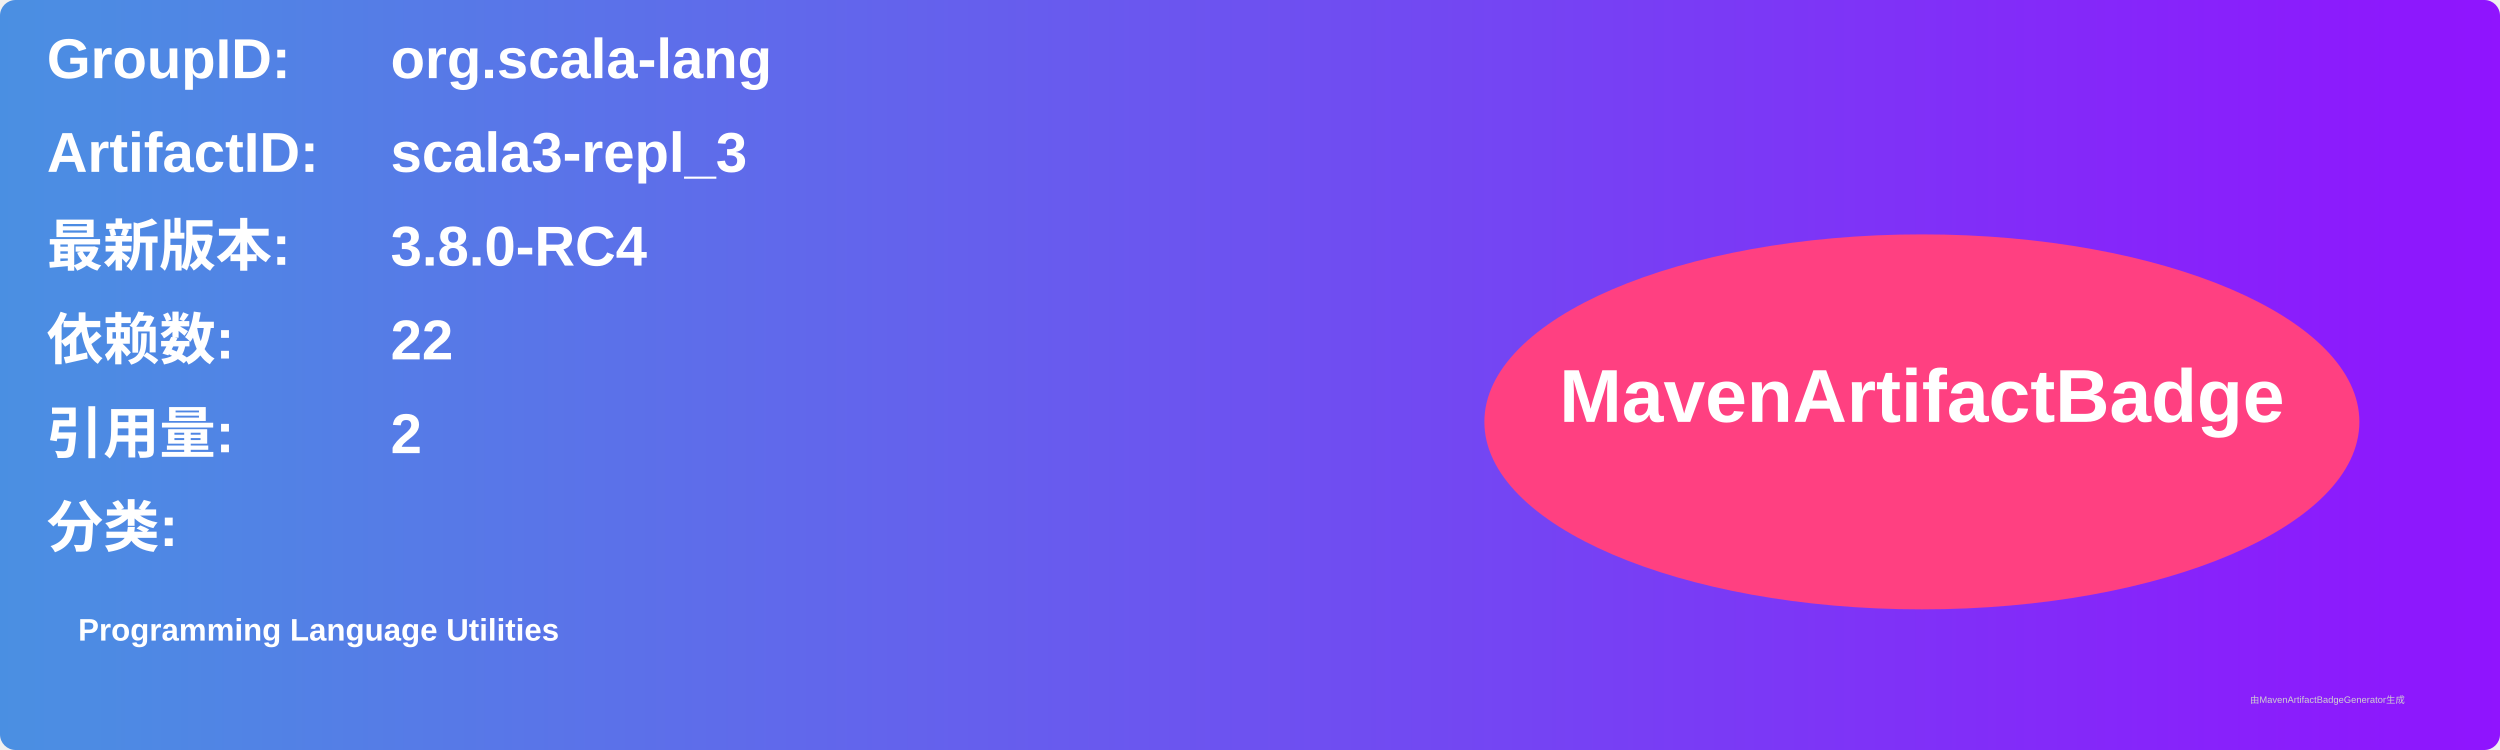
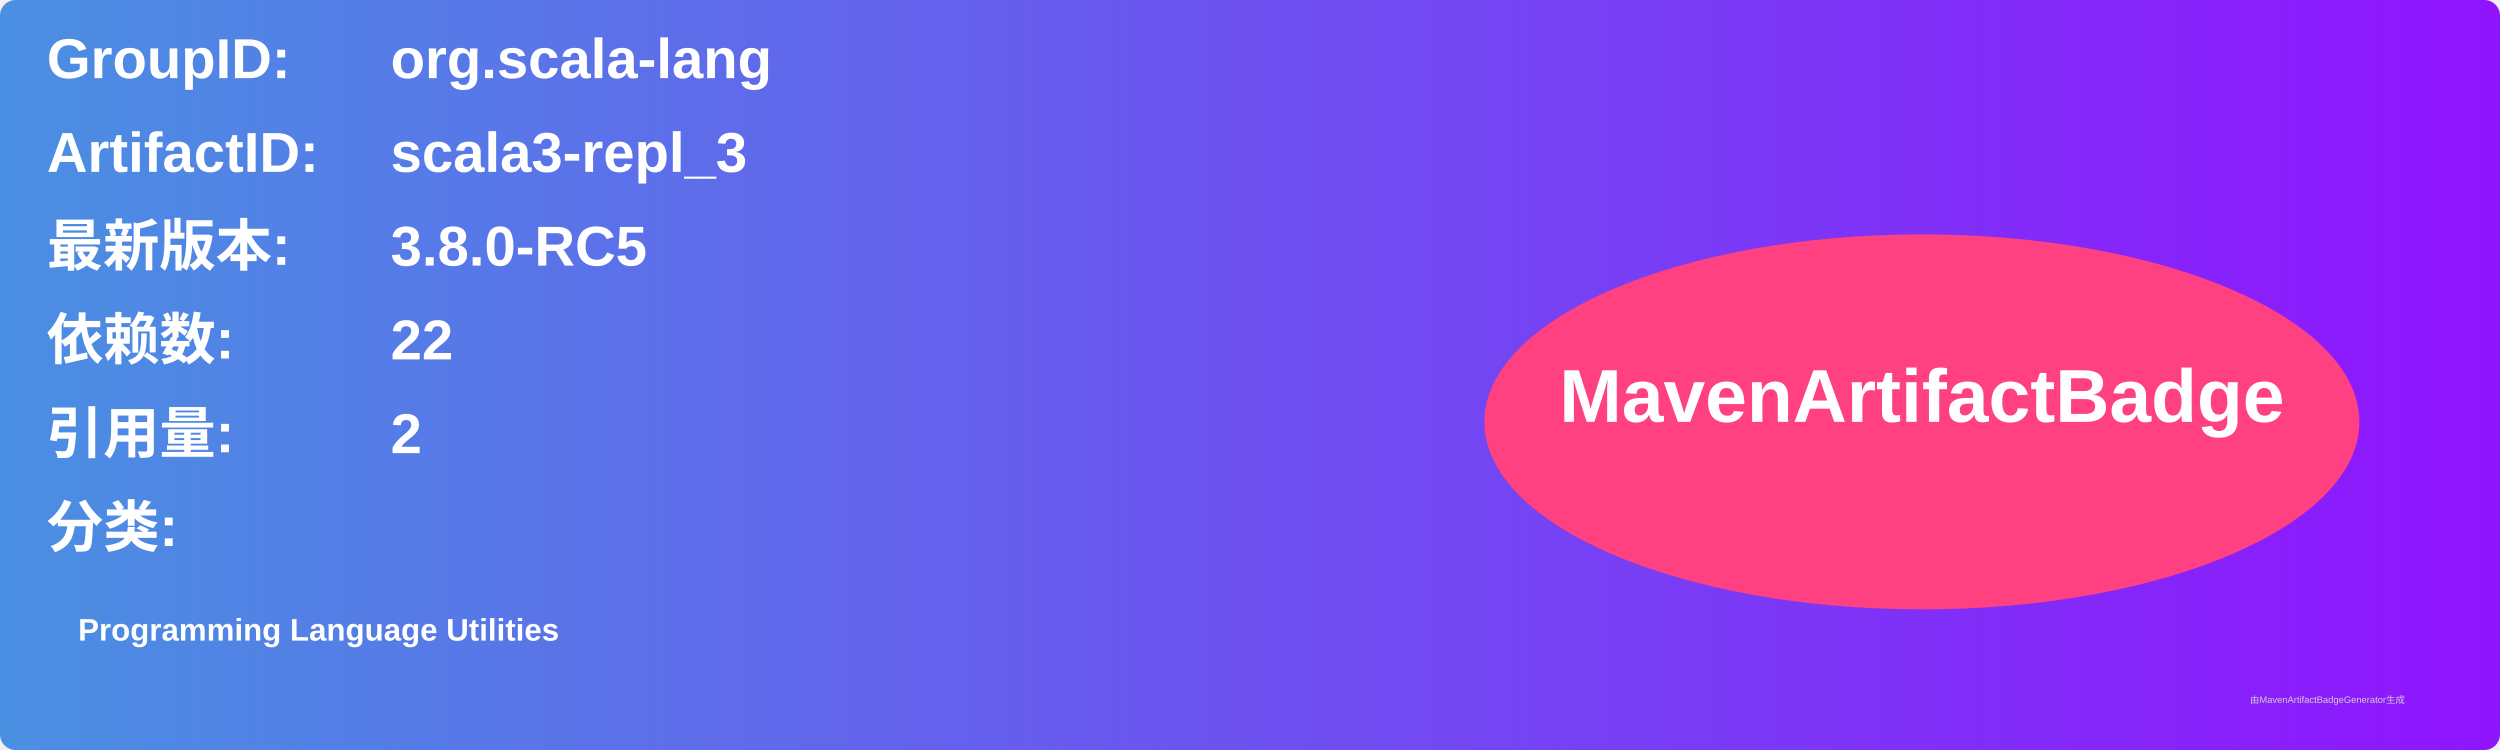
<svg xmlns="http://www.w3.org/2000/svg" width="800" height="240" viewBox="0 0 800 240">
  <linearGradient id="grad" x1="0%" y1="0%" x2="100%" y2="0%">
    <stop offset="0%" stop-color="#4a90e2" />
    <stop offset="100%" stop-color="#9013fe" />
  </linearGradient>
  <rect width="100%" height="100%" rx="5" ry="5" fill="url(#grad)" />
  <g transform="translate(15, 15)">
    <text x="0" y="10" font-family="Arial" font-size="18" fill="white" font-weight="bold" width="260">GroupID:</text>
    <text x="110" y="10" font-family="Arial" font-size="18" fill="white" font-weight="bold" width="460">org.scala-lang</text>
    <text x="0" y="40" font-family="Arial" font-size="18" fill="white" font-weight="bold" width="260">ArtifactID:</text>
    <text x="110" y="40" font-family="Arial" font-size="18" fill="white" font-weight="bold" width="460">scala3-repl_3</text>
    <text x="0" y="70" font-family="Arial" font-size="18" fill="white" font-weight="bold">最新版本:</text>
    <text x="110" y="70" font-family="Arial" font-size="18" fill="white" font-weight="bold">
-       <tspan font-weight="bold">3.8.0-RC4</tspan>
+       <tspan font-weight="bold">3.8.0-RC5</tspan>
    </text>
    <text x="0" y="100" font-family="Arial" font-size="18" fill="white" font-weight="bold">依赖数: </text>
    <text x="110" y="100" font-family="Arial" font-size="18" fill="white">
      <tspan font-weight="bold">22</tspan>
    </text>
    <text x="0" y="130" font-family="Arial" font-size="18" fill="white" font-weight="bold">引用量: </text>
    <text x="110" y="130" font-family="Arial" font-size="18" fill="white">
      <tspan font-weight="bold">2</tspan>
    </text>
    <text x="0" y="160" font-family="Arial" font-size="18" fill="white" font-weight="bold">分类:</text>
    <text x="10" y="190" font-family="Arial" font-size="10" fill="white">
      <tspan font-weight="bold">Programming Language Utilities</tspan>
    </text>
    <ellipse cx="600" cy="120" rx="140" ry="60" fill="#ff4081" />
    <text x="600" y="120" text-anchor="middle" font-family="Arial" font-size="24" fill="white" font-weight="bold">MavenArtifactBadge</text>
  </g>
  <text x="720" y="225" font-family="Arial" font-size="3" fill="#d0d0d0">由MavenArtifactBadgeGenerator生成</text>
</svg>
